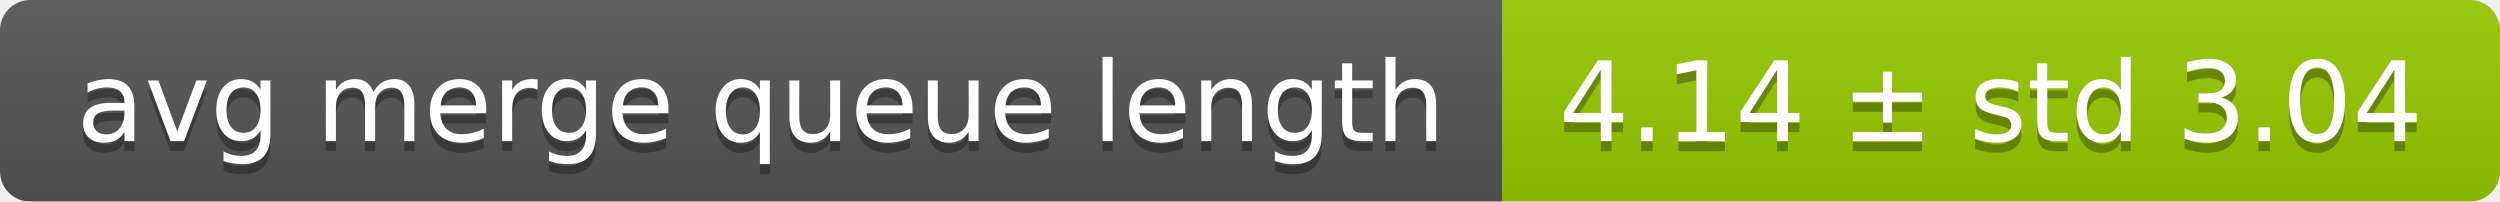
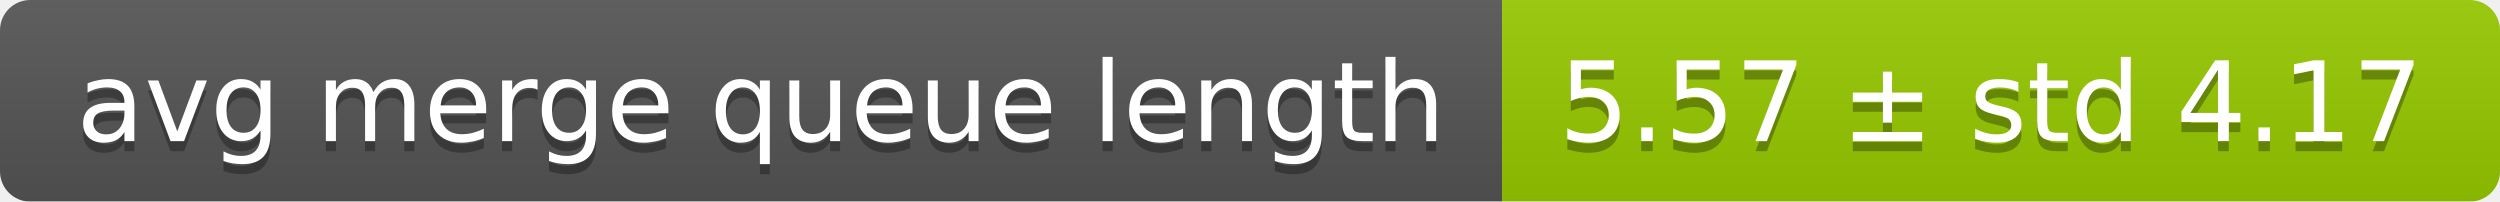
<svg xmlns="http://www.w3.org/2000/svg" width="248" height="20">
  <linearGradient id="smooth" x2="0" y2="100%">
    <stop offset="0" stop-color="#bbb" stop-opacity=".1" />
    <stop offset="1" stop-opacity=".1" />
  </linearGradient>
  <mask id="round">
    <rect width="248" height="20" rx="3" fill="#fff" />
  </mask>
  <g mask="url(#round)">
    <rect width="149" height="20" fill="#555" />
    <rect x="149" width="99" height="20" fill="#97ca00" />
    <rect width="248" height="20" fill="url(#smooth)" />
  </g>
  <g fill="#fff" text-anchor="middle" font-family="DejaVu Sans,Verdana,Geneva,sans-serif" font-size="11">
    <text x="75.5" y="15" fill="#010101" fill-opacity=".3">avg merge queue length</text>
    <text x="75.5" y="14">avg merge queue length</text>
-     <text x="197.5" y="15" fill="#010101" fill-opacity=".3">4.14 ± std 3.04</text>
-     <text x="197.5" y="14">4.14 ± std 3.04</text>
+     <text x="197.5" y="15" fill="#010101" fill-opacity=".3">5.57 ± std 4.17</text>
+     <text x="197.5" y="14">5.57 ± std 4.17</text>
  </g>
</svg>
